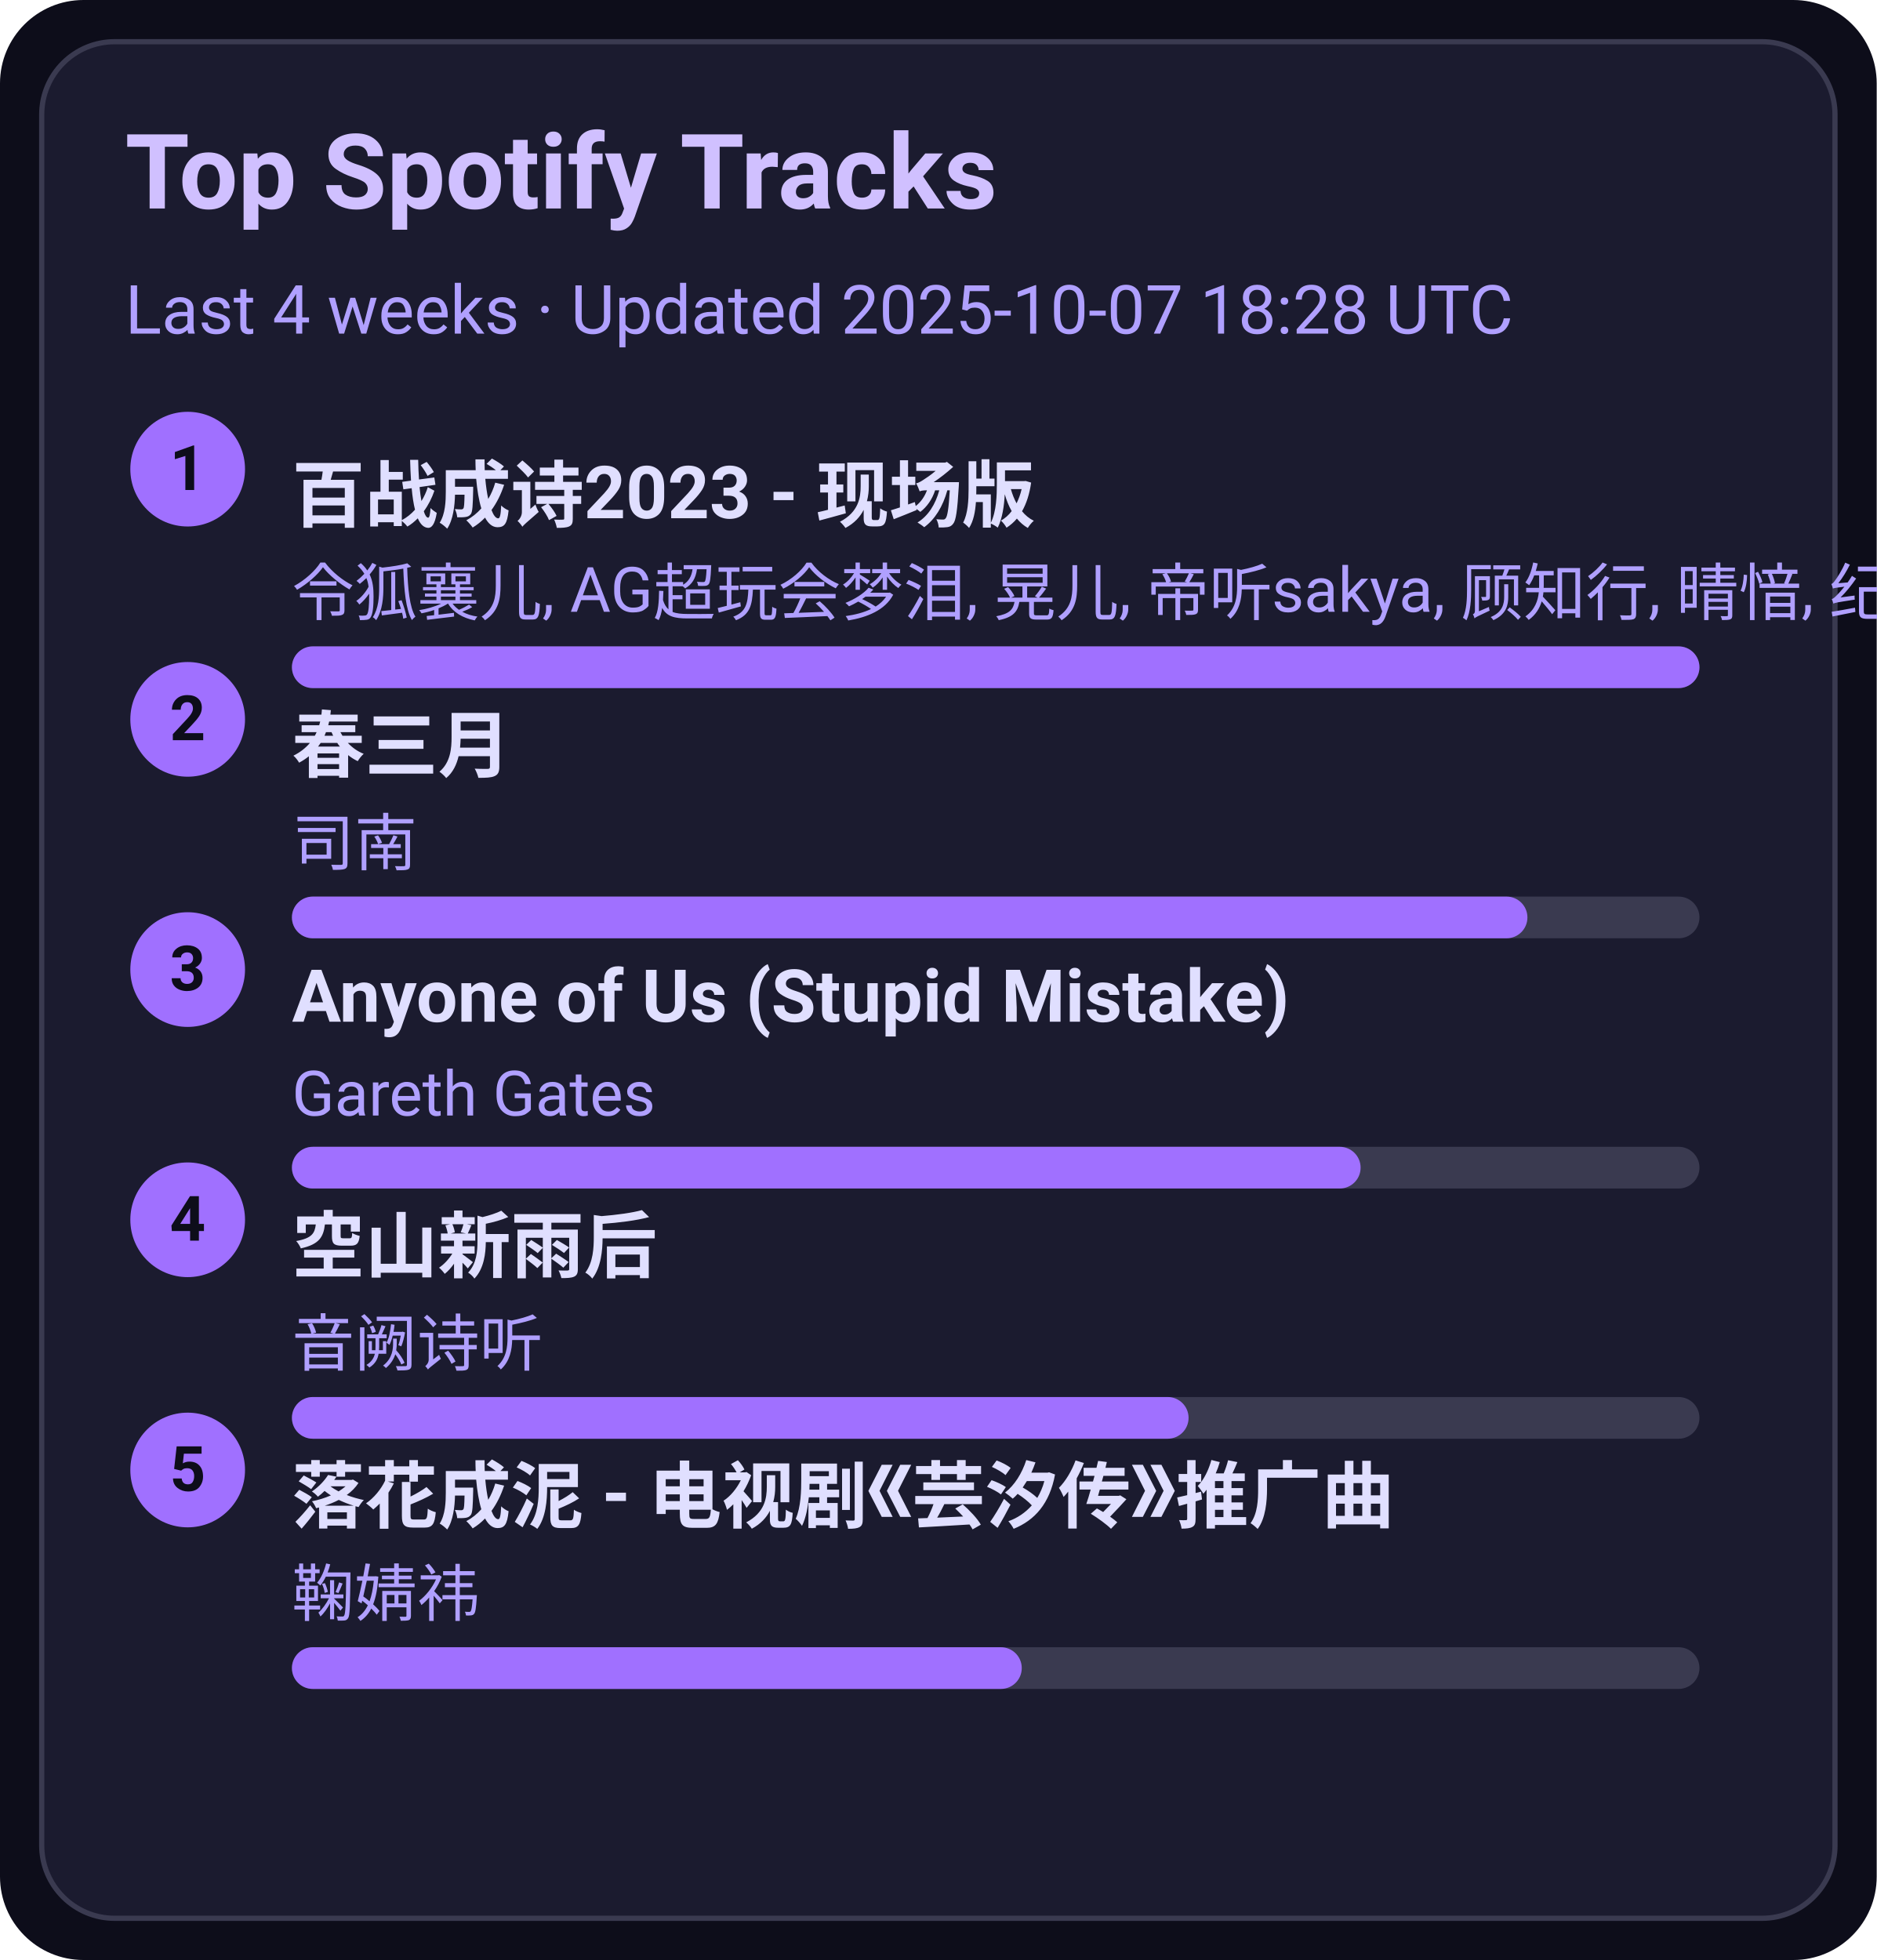
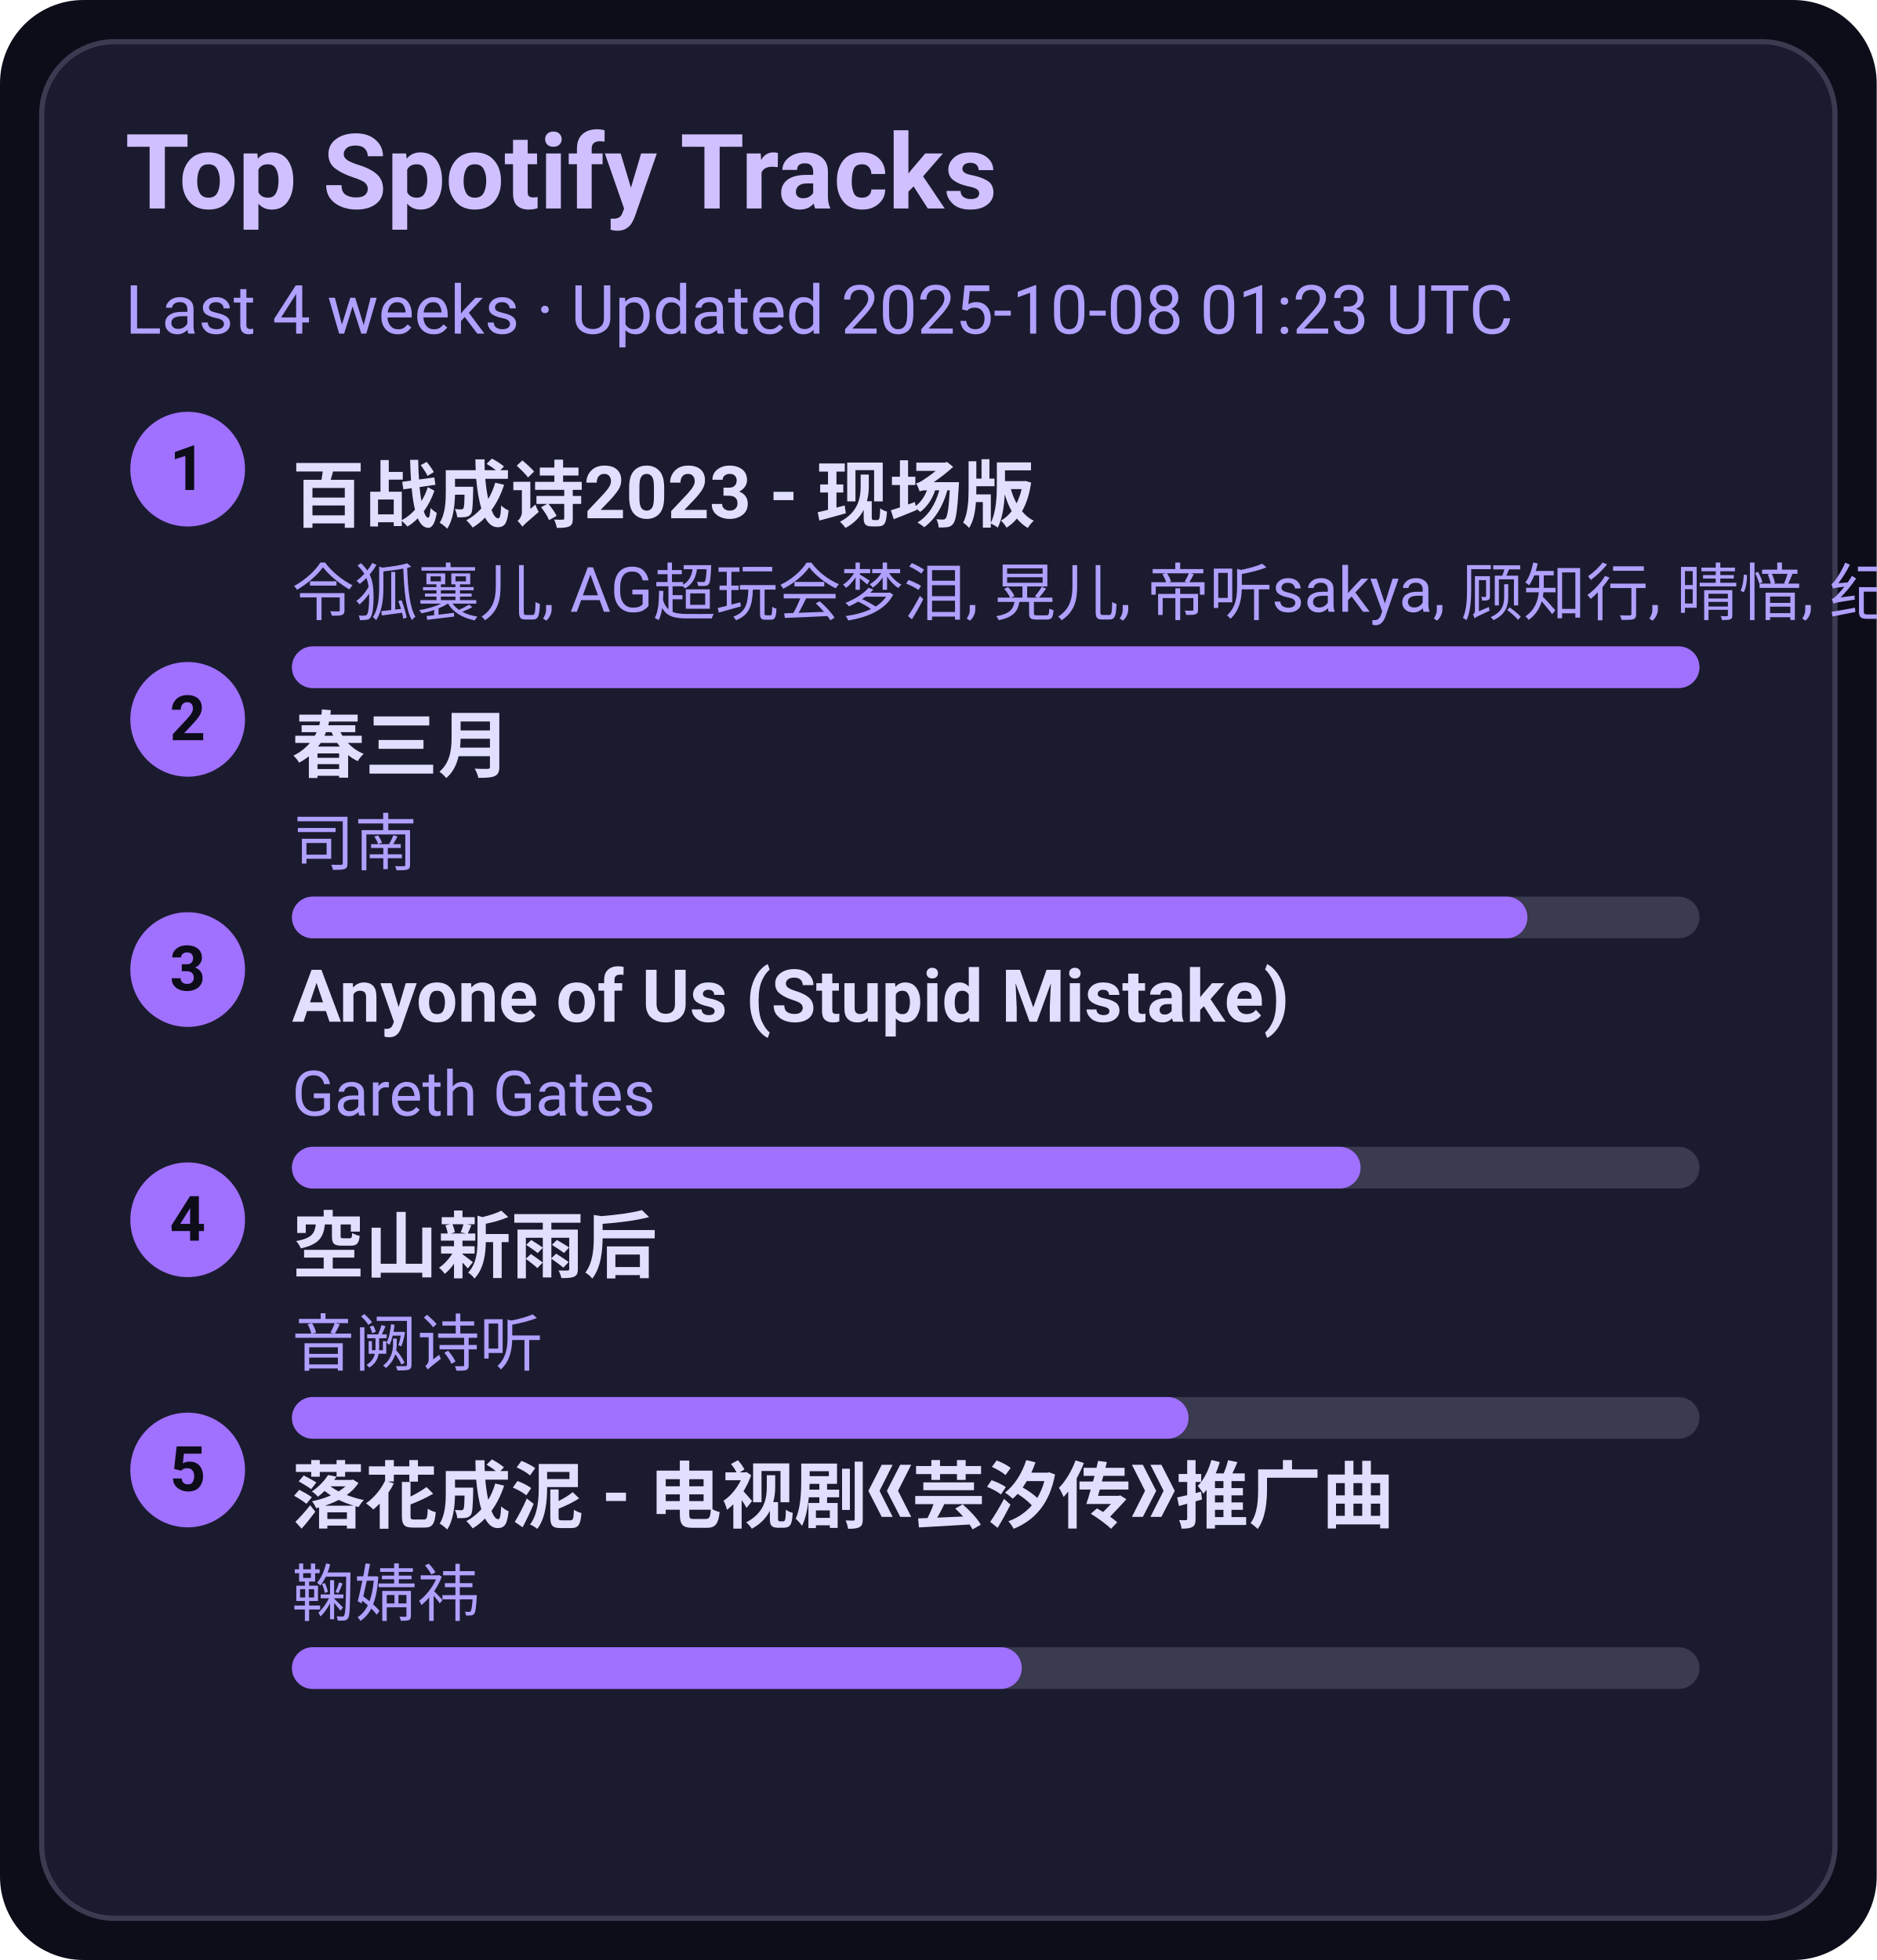
<svg xmlns="http://www.w3.org/2000/svg" width="360" height="376" viewBox="0 0 360 376">
  <style>text{font-family:-apple-system,BlinkMacSystemFont,Segoe UI,Roboto,Ubuntu,Helvetica Neue,Arial,Noto Sans,sans-serif}</style>
  <rect width="360" height="376" rx="16" fill="#0d0d1a" />
  <rect x="8" y="8" width="344" height="360" rx="14" fill="#1b1b2f" stroke="#3a3a50" />
  <text x="24" y="40" font-size="20" fill="#d0c0ff" font-weight="600">Top Spotify Tracks</text>
-   <text x="24" y="64" font-size="13" fill="#b0a0ff">Last 4 weeks · Updated 2025-10-07 18:28 UTC</text>
+   <text x="24" y="64" font-size="13" fill="#b0a0ff">Last 4 weeks · Updated 2025-10-08 01:23 UTC</text>
  <circle cx="36" cy="90" r="11" fill="#a070ff" />
  <text x="36" y="94" text-anchor="middle" font-size="12" fill="#0d0d1a" font-weight="700">1</text>
  <a href="https://open.spotify.com/track/2gttnS8fWnDwziLFt2TLEi" target="_blank" rel="noopener noreferrer">
    <text x="56" y="100" font-size="14" fill="#e0dfff" font-weight="600">百战成诗2023 - 现场版</text>
  </a>
  <text x="56" y="118" font-size="12" fill="#b0a0ff">令狐襄儿, AG超玩会梦泪, 晃儿, 帝听sakya, 顾知行, 晴愔, 纪粹希, 于冬然, 呦猫UNEKO</text>
  <rect x="56" y="124" width="270" height="8" rx="4" fill="#3a3a50" />
  <rect x="56" y="124" width="270" height="8" rx="4" fill="#a070ff" />
  <circle cx="36" cy="138" r="11" fill="#a070ff" />
  <text x="36" y="142" text-anchor="middle" font-size="12" fill="#0d0d1a" font-weight="700">2</text>
  <a href="https://open.spotify.com/track/5A9BOP4WTk2UayDlMb8w98" target="_blank" rel="noopener noreferrer">
    <text x="56" y="148" font-size="14" fill="#e0dfff" font-weight="600">春三月</text>
  </a>
  <text x="56" y="166" font-size="12" fill="#b0a0ff">司南</text>
  <rect x="56" y="172" width="270" height="8" rx="4" fill="#3a3a50" />
  <rect x="56" y="172" width="237" height="8" rx="4" fill="#a070ff" />
  <circle cx="36" cy="186" r="11" fill="#a070ff" />
  <text x="36" y="190" text-anchor="middle" font-size="12" fill="#0d0d1a" font-weight="700">3</text>
  <a href="https://open.spotify.com/track/7KZo8AI9F3Vnn3FXEYBL9f" target="_blank" rel="noopener noreferrer">
    <text x="56" y="196" font-size="14" fill="#e0dfff" font-weight="600">Anyone of Us (Stupid Mistake)</text>
  </a>
  <text x="56" y="214" font-size="12" fill="#b0a0ff">Gareth Gates</text>
  <rect x="56" y="220" width="270" height="8" rx="4" fill="#3a3a50" />
  <rect x="56" y="220" width="205" height="8" rx="4" fill="#a070ff" />
  <circle cx="36" cy="234" r="11" fill="#a070ff" />
  <text x="36" y="238" text-anchor="middle" font-size="12" fill="#0d0d1a" font-weight="700">4</text>
  <a href="https://open.spotify.com/track/7c1D58U8AIVOGlYzh5U6sk" target="_blank" rel="noopener noreferrer">
    <text x="56" y="244" font-size="14" fill="#e0dfff" font-weight="600">空山新雨后</text>
  </a>
  <text x="56" y="262" font-size="12" fill="#b0a0ff">音阙诗听</text>
  <rect x="56" y="268" width="270" height="8" rx="4" fill="#3a3a50" />
  <rect x="56" y="268" width="172" height="8" rx="4" fill="#a070ff" />
  <circle cx="36" cy="282" r="11" fill="#a070ff" />
  <text x="36" y="286" text-anchor="middle" font-size="12" fill="#0d0d1a" font-weight="700">5</text>
  <a href="https://open.spotify.com/track/3kOZsJz3crGIWWHeoCNa0O" target="_blank" rel="noopener noreferrer">
    <text x="56" y="292" font-size="14" fill="#e0dfff" font-weight="600">落花成泥 - 电视剧《芸汐传》推广曲</text>
  </a>
  <text x="56" y="310" font-size="12" fill="#b0a0ff">鞠婧祎</text>
  <rect x="56" y="316" width="270" height="8" rx="4" fill="#3a3a50" />
  <rect x="56" y="316" width="140" height="8" rx="4" fill="#a070ff" />
</svg>
